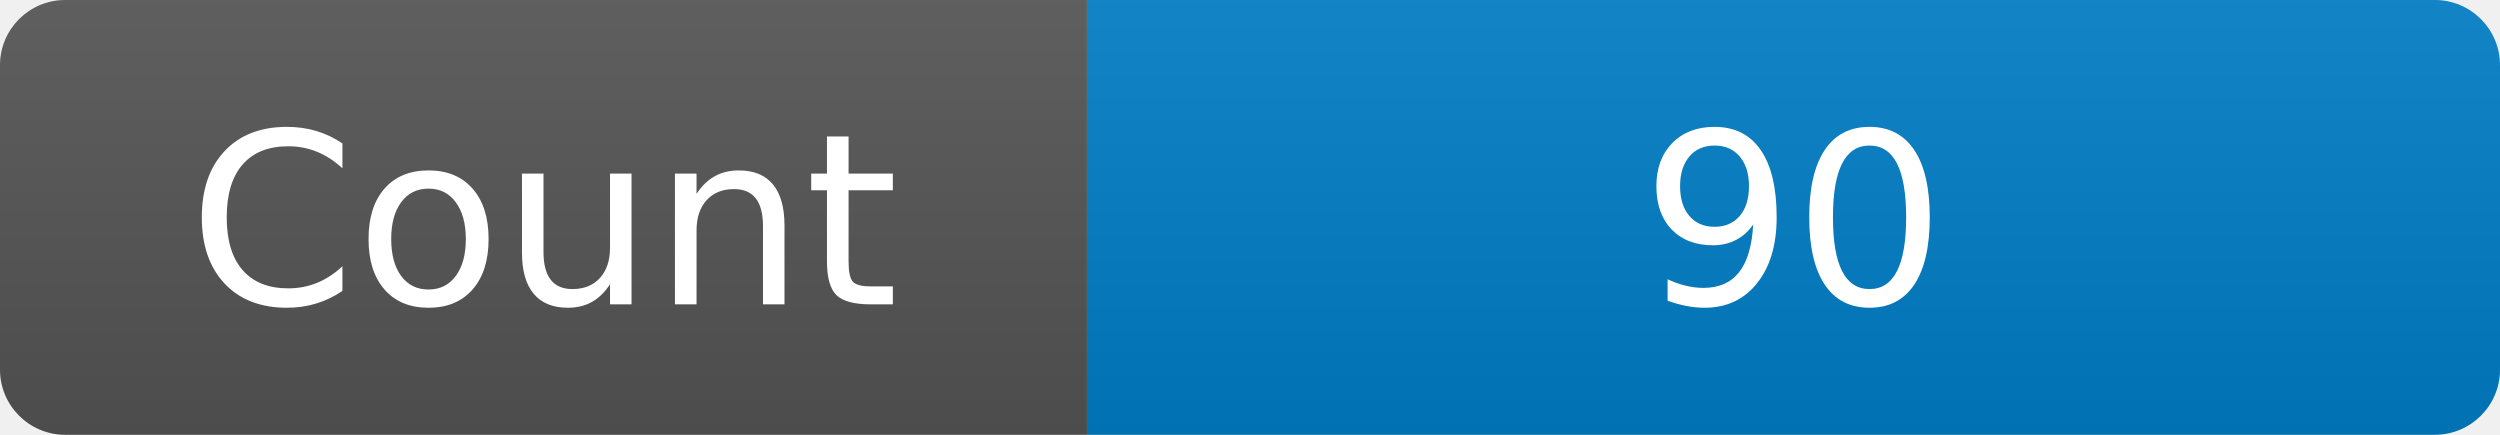
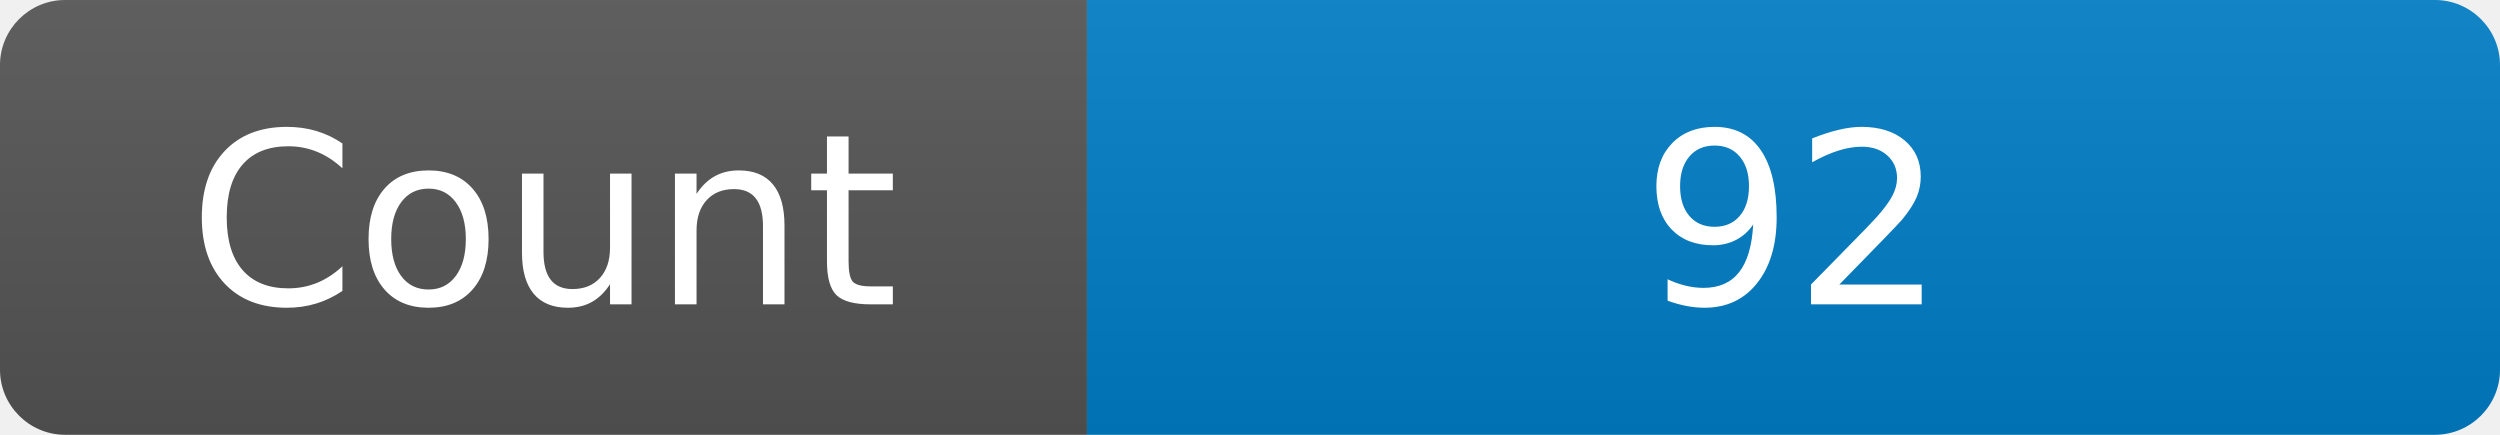
<svg xmlns="http://www.w3.org/2000/svg" width="115" height="20" role="img" aria-label="Maintained?: yes">
  <linearGradient id="s" x2="0" y2="100%">
    <stop offset="0" stop-color="#bbb" stop-opacity=".1" />
    <stop offset="1" stop-opacity=".1" />
  </linearGradient>
  <clipPath id="r">
    <rect width="115" height="20" rx="3" fill="#fff" />
  </clipPath>
  <g clip-path="url(#r)">
    <rect width="50" height="20" fill="#555" />
    <rect x="50" width="160" height="20" fill="#007ec6" />
    <rect width="115" height="20" fill="url(#s)" />
  </g>
  <g fill="#fff" text-anchor="middle" font-family="Verdana,Geneva,DejaVu Sans,sans-serif" font-size="110">
    <text x="250" y="140" transform="scale(.1)" fill="#fff">Count</text>
-     <text x="825" y="140" transform="scale(.1)" fill="#fff">90</text>
+     <text x="825" y="140" transform="scale(.1)" fill="#fff">92</text>
  </g>
</svg>
